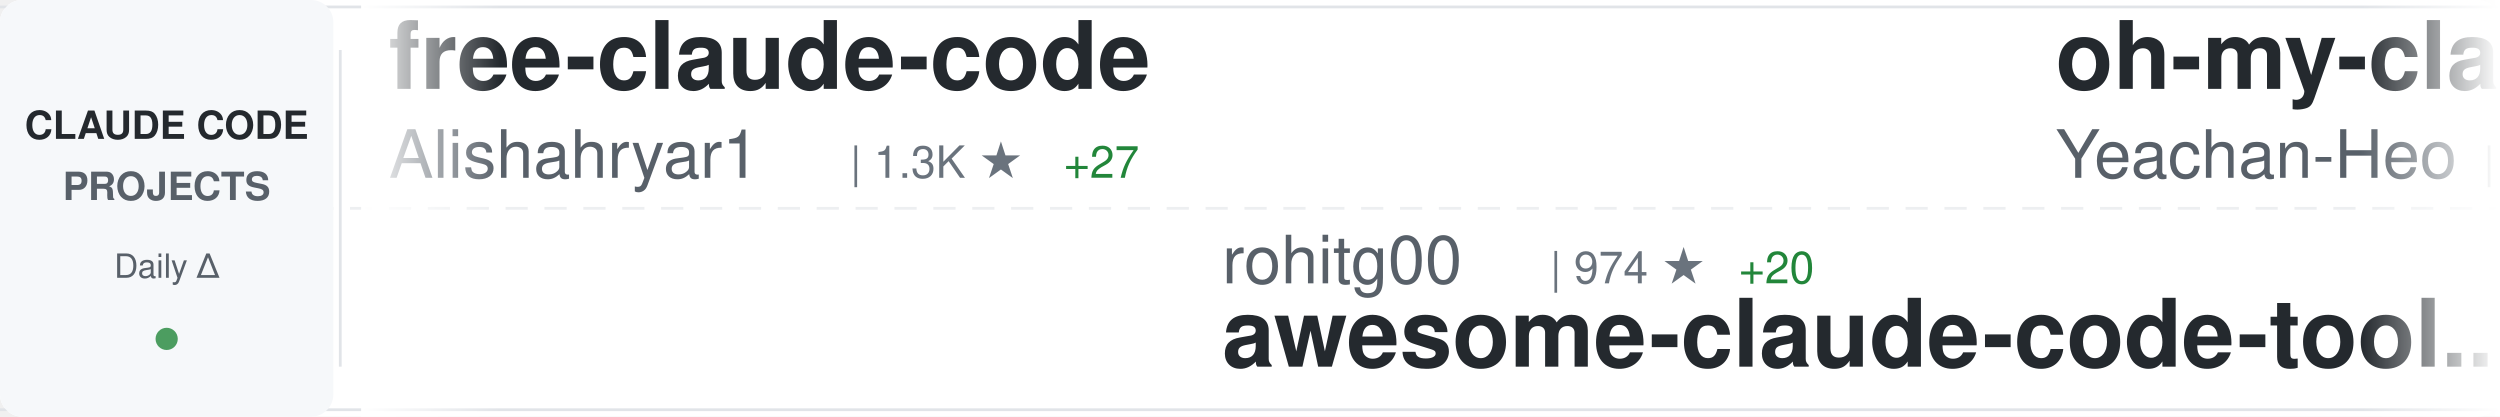
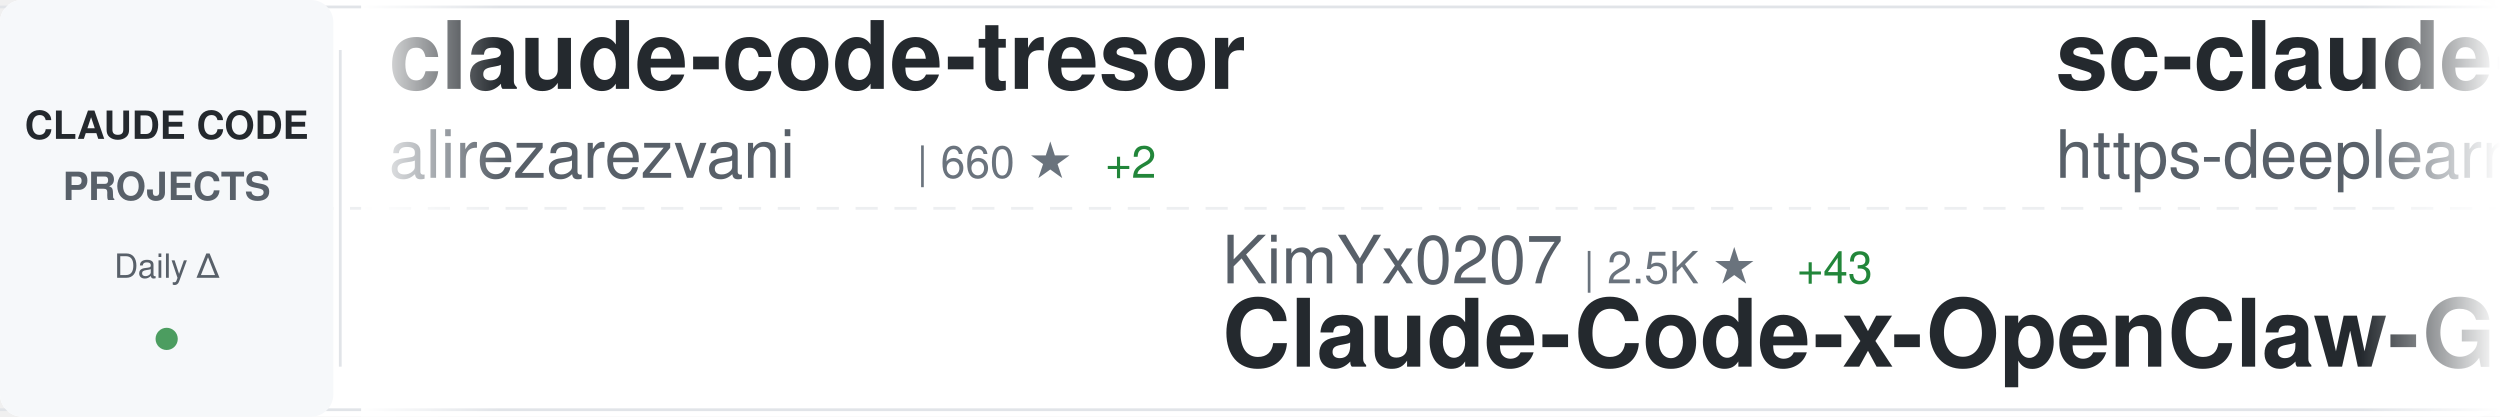
<svg xmlns="http://www.w3.org/2000/svg" width="900" height="150">
  <defs>
    <linearGradient id="awesomeLeftFade" x1="0%" y1="0%" x2="100%" y2="0%">
      <stop offset="0%" style="stop-color:#ffffff;stop-opacity:1" />
      <stop offset="100%" style="stop-color:#ffffff;stop-opacity:0" />
    </linearGradient>
    <linearGradient id="awesomeRightFade" x1="0%" y1="0%" x2="100%" y2="0%">
      <stop offset="0%" style="stop-color:#ffffff;stop-opacity:0" />
      <stop offset="100%" style="stop-color:#ffffff;stop-opacity:1" />
    </linearGradient>
  </defs>
  <rect width="900" height="150" fill="#ffffff" rx="8" />
  <rect x="0" y="2" width="900" height="1" fill="#e1e4e8" />
  <rect x="0" y="147" width="900" height="1" fill="#e1e4e8" />
  <line x1="0" y1="75" x2="900" y2="75" stroke="#e1e4e8" stroke-width="1" stroke-dasharray="8 6" opacity="0.6" />
  <rect x="0" y="0" width="120" height="150" fill="#f6f8fa" rx="8" />
  <text x="60" y="50" font-family="-apple-system, BlinkMacSystemFont, 'Segoe UI', Helvetica, Arial, sans-serif" font-size="14" font-weight="600" fill="#24292e" text-anchor="middle">CLAUDE CODE</text>
  <text x="60" y="72" font-family="-apple-system, BlinkMacSystemFont, 'Segoe UI', Helvetica, Arial, sans-serif" font-size="14" font-weight="600" fill="#586069" text-anchor="middle">PROJECTS</text>
  <text x="60" y="100" font-family="-apple-system, BlinkMacSystemFont, 'Segoe UI', Helvetica, Arial, sans-serif" font-size="12" font-weight="500" fill="#586069" text-anchor="middle">Daily Δ</text>
  <circle cx="60" cy="122" r="4" fill="#22863a" opacity="0.8" />
  <rect x="122" y="18" width="1" height="114" fill="#e1e4e8" />
  <clipPath id="awesomeTickerClip">
    <rect x="130" y="0" width="770" height="150" />
  </clipPath>
  <g clip-path="url(#awesomeTickerClip)">
    <g id="awesomeTickerItems">
      <animateTransform attributeName="transform" attributeType="XML" type="translate" from="0 0" to="-3000 0" dur="54s" repeatCount="indefinite" />
      <g transform="translate(0, 0)">
-         <text x="140" y="32" font-family="-apple-system, BlinkMacSystemFont, 'Segoe UI', Helvetica, Arial, sans-serif" font-size="34" font-weight="600" fill="#24292e">free-claude-code</text>
-         <text x="140" y="64" font-family="-apple-system, BlinkMacSystemFont, 'Segoe UI', Helvetica, Arial, sans-serif" font-size="24" font-weight="400" fill="#586069">Alishahryar1</text>
-         <text x="306" y="64" font-family="-apple-system, BlinkMacSystemFont, 'Segoe UI', Helvetica, Arial, sans-serif" font-size="16" font-weight="500" fill="#6a737d">| 1.3K ★</text>
-         <text x="383" y="64" font-family="-apple-system, BlinkMacSystemFont, 'Segoe UI', Helvetica, Arial, sans-serif" font-size="16" font-weight="500" fill="#22863a"> +27</text>
+         <text x="140" y="32" font-family="-apple-system, BlinkMacSystemFont, 'Segoe UI', Helvetica, Arial, sans-serif" font-size="34" font-weight="600" fill="#24292e">claude-code-tresor</text>
+         <text x="140" y="64" font-family="-apple-system, BlinkMacSystemFont, 'Segoe UI', Helvetica, Arial, sans-serif" font-size="24" font-weight="400" fill="#586069">alirezarezvani</text>
+         <text x="330" y="64" font-family="-apple-system, BlinkMacSystemFont, 'Segoe UI', Helvetica, Arial, sans-serif" font-size="16" font-weight="500" fill="#6a737d">| 660 ★</text>
+         <text x="398" y="64" font-family="-apple-system, BlinkMacSystemFont, 'Segoe UI', Helvetica, Arial, sans-serif" font-size="16" font-weight="500" fill="#22863a"> +2</text>
      </g>
      <g transform="translate(300, 0)">
-         <text x="140" y="102" font-family="-apple-system, BlinkMacSystemFont, 'Segoe UI', Helvetica, Arial, sans-serif" font-size="24" font-weight="400" fill="#586069">rohitg00</text>
-         <text x="258" y="102" font-family="-apple-system, BlinkMacSystemFont, 'Segoe UI', Helvetica, Arial, sans-serif" font-size="16" font-weight="500" fill="#6a737d">| 974 ★</text>
-         <text x="326" y="102" font-family="-apple-system, BlinkMacSystemFont, 'Segoe UI', Helvetica, Arial, sans-serif" font-size="16" font-weight="500" fill="#22863a"> +20</text>
-         <text x="140" y="132" font-family="-apple-system, BlinkMacSystemFont, 'Segoe UI', Helvetica, Arial, sans-serif" font-size="34" font-weight="600" fill="#24292e">awesome-claude-code-tool...</text>
+         <text x="140" y="102" font-family="-apple-system, BlinkMacSystemFont, 'Segoe UI', Helvetica, Arial, sans-serif" font-size="24" font-weight="400" fill="#586069">KimYx0207</text>
+         <text x="270" y="102" font-family="-apple-system, BlinkMacSystemFont, 'Segoe UI', Helvetica, Arial, sans-serif" font-size="16" font-weight="500" fill="#6a737d">| 2.5K ★</text>
+         <text x="347" y="102" font-family="-apple-system, BlinkMacSystemFont, 'Segoe UI', Helvetica, Arial, sans-serif" font-size="16" font-weight="500" fill="#22863a"> +43</text>
+         <text x="140" y="132" font-family="-apple-system, BlinkMacSystemFont, 'Segoe UI', Helvetica, Arial, sans-serif" font-size="34" font-weight="600" fill="#24292e">Claude-Code-x-OpenClaw-G...</text>
      </g>
      <g transform="translate(600, 0)">
-         <text x="140" y="32" font-family="-apple-system, BlinkMacSystemFont, 'Segoe UI', Helvetica, Arial, sans-serif" font-size="34" font-weight="600" fill="#24292e">oh-my-claudecode</text>
-         <text x="140" y="64" font-family="-apple-system, BlinkMacSystemFont, 'Segoe UI', Helvetica, Arial, sans-serif" font-size="24" font-weight="400" fill="#586069">Yeachan-Heo</text>
-         <text x="294" y="64" font-family="-apple-system, BlinkMacSystemFont, 'Segoe UI', Helvetica, Arial, sans-serif" font-size="16" font-weight="500" fill="#6a737d">| 18.4K ★</text>
-         <text x="380" y="64" font-family="-apple-system, BlinkMacSystemFont, 'Segoe UI', Helvetica, Arial, sans-serif" font-size="16" font-weight="500" fill="#22863a"> +1.1K</text>
+         <text x="140" y="32" font-family="-apple-system, BlinkMacSystemFont, 'Segoe UI', Helvetica, Arial, sans-serif" font-size="34" font-weight="600" fill="#24292e">sc-claude-code-files</text>
+         <text x="140" y="64" font-family="-apple-system, BlinkMacSystemFont, 'Segoe UI', Helvetica, Arial, sans-serif" font-size="24" font-weight="400" fill="#586069">https-deeplearning-ai</text>
+         <text x="414" y="64" font-family="-apple-system, BlinkMacSystemFont, 'Segoe UI', Helvetica, Arial, sans-serif" font-size="16" font-weight="500" fill="#6a737d">| 469 ★</text>
+         <text x="482" y="64" font-family="-apple-system, BlinkMacSystemFont, 'Segoe UI', Helvetica, Arial, sans-serif" font-size="16" font-weight="500" fill="#22863a"> +2</text>
      </g>
      <g transform="translate(900, 0)">
-         <text x="140" y="102" font-family="-apple-system, BlinkMacSystemFont, 'Segoe UI', Helvetica, Arial, sans-serif" font-size="24" font-weight="400" fill="#586069">RichardAtCT</text>
-         <text x="294" y="102" font-family="-apple-system, BlinkMacSystemFont, 'Segoe UI', Helvetica, Arial, sans-serif" font-size="16" font-weight="500" fill="#6a737d">| 2.3K ★</text>
-         <text x="371" y="102" font-family="-apple-system, BlinkMacSystemFont, 'Segoe UI', Helvetica, Arial, sans-serif" font-size="16" font-weight="500" fill="#22863a"> +7</text>
-         <text x="140" y="132" font-family="-apple-system, BlinkMacSystemFont, 'Segoe UI', Helvetica, Arial, sans-serif" font-size="34" font-weight="600" fill="#24292e">claude-code-telegram</text>
+         <text x="140" y="102" font-family="-apple-system, BlinkMacSystemFont, 'Segoe UI', Helvetica, Arial, sans-serif" font-size="24" font-weight="400" fill="#586069">carlvellotti</text>
+         <text x="306" y="102" font-family="-apple-system, BlinkMacSystemFont, 'Segoe UI', Helvetica, Arial, sans-serif" font-size="16" font-weight="500" fill="#6a737d">| 1.7K ★</text>
+         <text x="383" y="102" font-family="-apple-system, BlinkMacSystemFont, 'Segoe UI', Helvetica, Arial, sans-serif" font-size="16" font-weight="500" fill="#22863a"> +9</text>
+         <text x="140" y="132" font-family="-apple-system, BlinkMacSystemFont, 'Segoe UI', Helvetica, Arial, sans-serif" font-size="34" font-weight="600" fill="#24292e">claude-code-pm-course</text>
      </g>
      <g transform="translate(1200, 0)">
-         <text x="140" y="32" font-family="-apple-system, BlinkMacSystemFont, 'Segoe UI', Helvetica, Arial, sans-serif" font-size="34" font-weight="600" fill="#24292e">Claude-Code-Communicatio...</text>
-         <text x="140" y="64" font-family="-apple-system, BlinkMacSystemFont, 'Segoe UI', Helvetica, Arial, sans-serif" font-size="24" font-weight="400" fill="#586069">nishimoto265</text>
-         <text x="306" y="64" font-family="-apple-system, BlinkMacSystemFont, 'Segoe UI', Helvetica, Arial, sans-serif" font-size="16" font-weight="500" fill="#6a737d">| 495 ★</text>
+         <text x="140" y="32" font-family="-apple-system, BlinkMacSystemFont, 'Segoe UI', Helvetica, Arial, sans-serif" font-size="34" font-weight="600" fill="#24292e">claude-code-system-promp...</text>
+         <text x="140" y="64" font-family="-apple-system, BlinkMacSystemFont, 'Segoe UI', Helvetica, Arial, sans-serif" font-size="24" font-weight="400" fill="#586069">Piebald-AI</text>
+         <text x="282" y="64" font-family="-apple-system, BlinkMacSystemFont, 'Segoe UI', Helvetica, Arial, sans-serif" font-size="16" font-weight="500" fill="#6a737d">| 7.4K ★</text>
+         <text x="359" y="64" font-family="-apple-system, BlinkMacSystemFont, 'Segoe UI', Helvetica, Arial, sans-serif" font-size="16" font-weight="500" fill="#22863a"> +265</text>
      </g>
      <g transform="translate(1500, 0)">
-         <text x="140" y="102" font-family="-apple-system, BlinkMacSystemFont, 'Segoe UI', Helvetica, Arial, sans-serif" font-size="24" font-weight="400" fill="#586069">winfunc</text>
-         <text x="246" y="102" font-family="-apple-system, BlinkMacSystemFont, 'Segoe UI', Helvetica, Arial, sans-serif" font-size="16" font-weight="500" fill="#6a737d">| 21.2K ★</text>
-         <text x="332" y="102" font-family="-apple-system, BlinkMacSystemFont, 'Segoe UI', Helvetica, Arial, sans-serif" font-size="16" font-weight="500" fill="#22863a"> +21</text>
-         <text x="140" y="132" font-family="-apple-system, BlinkMacSystemFont, 'Segoe UI', Helvetica, Arial, sans-serif" font-size="34" font-weight="600" fill="#24292e">opcode</text>
+         <text x="140" y="102" font-family="-apple-system, BlinkMacSystemFont, 'Segoe UI', Helvetica, Arial, sans-serif" font-size="24" font-weight="400" fill="#586069">router-for-me</text>
+         <text x="318" y="102" font-family="-apple-system, BlinkMacSystemFont, 'Segoe UI', Helvetica, Arial, sans-serif" font-size="16" font-weight="500" fill="#6a737d">| 21.7K ★</text>
+         <text x="404" y="102" font-family="-apple-system, BlinkMacSystemFont, 'Segoe UI', Helvetica, Arial, sans-serif" font-size="16" font-weight="500" fill="#22863a"> +317</text>
+         <text x="140" y="132" font-family="-apple-system, BlinkMacSystemFont, 'Segoe UI', Helvetica, Arial, sans-serif" font-size="34" font-weight="600" fill="#24292e">CLIProxyAPI</text>
      </g>
      <g transform="translate(1800, 0)">
-         <text x="140" y="32" font-family="-apple-system, BlinkMacSystemFont, 'Segoe UI', Helvetica, Arial, sans-serif" font-size="34" font-weight="600" fill="#24292e">Claude-code</text>
-         <text x="140" y="64" font-family="-apple-system, BlinkMacSystemFont, 'Segoe UI', Helvetica, Arial, sans-serif" font-size="24" font-weight="400" fill="#586069">zstmfhy</text>
-         <text x="246" y="64" font-family="-apple-system, BlinkMacSystemFont, 'Segoe UI', Helvetica, Arial, sans-serif" font-size="16" font-weight="500" fill="#6a737d">| 50 ★</text>
-         <text x="305" y="64" font-family="-apple-system, BlinkMacSystemFont, 'Segoe UI', Helvetica, Arial, sans-serif" font-size="16" font-weight="500" fill="#22863a"> +50</text>
+         <text x="140" y="32" font-family="-apple-system, BlinkMacSystemFont, 'Segoe UI', Helvetica, Arial, sans-serif" font-size="34" font-weight="600" fill="#24292e">claude-code-settings</text>
+         <text x="140" y="64" font-family="-apple-system, BlinkMacSystemFont, 'Segoe UI', Helvetica, Arial, sans-serif" font-size="24" font-weight="400" fill="#586069">feiskyer</text>
+         <text x="258" y="64" font-family="-apple-system, BlinkMacSystemFont, 'Segoe UI', Helvetica, Arial, sans-serif" font-size="16" font-weight="500" fill="#6a737d">| 1.4K ★</text>
+         <text x="335" y="64" font-family="-apple-system, BlinkMacSystemFont, 'Segoe UI', Helvetica, Arial, sans-serif" font-size="16" font-weight="500" fill="#22863a"> +6</text>
      </g>
      <g transform="translate(2100, 0)">
-         <text x="140" y="102" font-family="-apple-system, BlinkMacSystemFont, 'Segoe UI', Helvetica, Arial, sans-serif" font-size="24" font-weight="400" fill="#586069">farion1231</text>
-         <text x="282" y="102" font-family="-apple-system, BlinkMacSystemFont, 'Segoe UI', Helvetica, Arial, sans-serif" font-size="16" font-weight="500" fill="#6a737d">| 36.3K ★</text>
-         <text x="368" y="102" font-family="-apple-system, BlinkMacSystemFont, 'Segoe UI', Helvetica, Arial, sans-serif" font-size="16" font-weight="500" fill="#22863a"> +662</text>
-         <text x="140" y="132" font-family="-apple-system, BlinkMacSystemFont, 'Segoe UI', Helvetica, Arial, sans-serif" font-size="34" font-weight="600" fill="#24292e">cc-switch</text>
+         <text x="140" y="102" font-family="-apple-system, BlinkMacSystemFont, 'Segoe UI', Helvetica, Arial, sans-serif" font-size="24" font-weight="400" fill="#586069">1rgs</text>
+         <text x="210" y="102" font-family="-apple-system, BlinkMacSystemFont, 'Segoe UI', Helvetica, Arial, sans-serif" font-size="16" font-weight="500" fill="#6a737d">| 3.3K ★</text>
+         <text x="287" y="102" font-family="-apple-system, BlinkMacSystemFont, 'Segoe UI', Helvetica, Arial, sans-serif" font-size="16" font-weight="500" fill="#22863a"> +5</text>
+         <text x="140" y="132" font-family="-apple-system, BlinkMacSystemFont, 'Segoe UI', Helvetica, Arial, sans-serif" font-size="34" font-weight="600" fill="#24292e">claude-code-proxy</text>
      </g>
      <g transform="translate(2400, 0)">
-         <text x="140" y="32" font-family="-apple-system, BlinkMacSystemFont, 'Segoe UI', Helvetica, Arial, sans-serif" font-size="34" font-weight="600" fill="#24292e">edmunds-claude-code</text>
-         <text x="140" y="64" font-family="-apple-system, BlinkMacSystemFont, 'Segoe UI', Helvetica, Arial, sans-serif" font-size="24" font-weight="400" fill="#586069">edmund-io</text>
-         <text x="270" y="64" font-family="-apple-system, BlinkMacSystemFont, 'Segoe UI', Helvetica, Arial, sans-serif" font-size="16" font-weight="500" fill="#6a737d">| 1.4K ★</text>
-         <text x="347" y="64" font-family="-apple-system, BlinkMacSystemFont, 'Segoe UI', Helvetica, Arial, sans-serif" font-size="16" font-weight="500" fill="#22863a"> +5</text>
+         <text x="140" y="32" font-family="-apple-system, BlinkMacSystemFont, 'Segoe UI', Helvetica, Arial, sans-serif" font-size="34" font-weight="600" fill="#24292e">Claude-Code-Workflow</text>
+         <text x="140" y="64" font-family="-apple-system, BlinkMacSystemFont, 'Segoe UI', Helvetica, Arial, sans-serif" font-size="24" font-weight="400" fill="#586069">catlog22</text>
+         <text x="258" y="64" font-family="-apple-system, BlinkMacSystemFont, 'Segoe UI', Helvetica, Arial, sans-serif" font-size="16" font-weight="500" fill="#6a737d">| 1.6K ★</text>
+         <text x="335" y="64" font-family="-apple-system, BlinkMacSystemFont, 'Segoe UI', Helvetica, Arial, sans-serif" font-size="16" font-weight="500" fill="#22863a"> +14</text>
      </g>
      <g transform="translate(2700, 0)">
-         <text x="140" y="102" font-family="-apple-system, BlinkMacSystemFont, 'Segoe UI', Helvetica, Arial, sans-serif" font-size="24" font-weight="400" fill="#586069">Pimzino</text>
-         <text x="246" y="102" font-family="-apple-system, BlinkMacSystemFont, 'Segoe UI', Helvetica, Arial, sans-serif" font-size="16" font-weight="500" fill="#6a737d">| 3.6K ★</text>
-         <text x="323" y="102" font-family="-apple-system, BlinkMacSystemFont, 'Segoe UI', Helvetica, Arial, sans-serif" font-size="16" font-weight="500" fill="#22863a"> +2</text>
-         <text x="140" y="132" font-family="-apple-system, BlinkMacSystemFont, 'Segoe UI', Helvetica, Arial, sans-serif" font-size="34" font-weight="600" fill="#24292e">claude-code-spec-workflo...</text>
+         <text x="140" y="102" font-family="-apple-system, BlinkMacSystemFont, 'Segoe UI', Helvetica, Arial, sans-serif" font-size="24" font-weight="400" fill="#586069">freestylefly</text>
+         <text x="306" y="102" font-family="-apple-system, BlinkMacSystemFont, 'Segoe UI', Helvetica, Arial, sans-serif" font-size="16" font-weight="500" fill="#6a737d">| 63 ★</text>
+         <text x="365" y="102" font-family="-apple-system, BlinkMacSystemFont, 'Segoe UI', Helvetica, Arial, sans-serif" font-size="16" font-weight="500" fill="#22863a"> +63</text>
+         <text x="140" y="132" font-family="-apple-system, BlinkMacSystemFont, 'Segoe UI', Helvetica, Arial, sans-serif" font-size="34" font-weight="600" fill="#24292e">claude-code</text>
      </g>
      <g transform="translate(3000, 0)">
-         <text x="140" y="32" font-family="-apple-system, BlinkMacSystemFont, 'Segoe UI', Helvetica, Arial, sans-serif" font-size="34" font-weight="600" fill="#24292e">free-claude-code</text>
-         <text x="140" y="64" font-family="-apple-system, BlinkMacSystemFont, 'Segoe UI', Helvetica, Arial, sans-serif" font-size="24" font-weight="400" fill="#586069">Alishahryar1</text>
-         <text x="306" y="64" font-family="-apple-system, BlinkMacSystemFont, 'Segoe UI', Helvetica, Arial, sans-serif" font-size="16" font-weight="500" fill="#6a737d">| 1.3K ★</text>
-         <text x="383" y="64" font-family="-apple-system, BlinkMacSystemFont, 'Segoe UI', Helvetica, Arial, sans-serif" font-size="16" font-weight="500" fill="#22863a"> +27</text>
+         <text x="140" y="32" font-family="-apple-system, BlinkMacSystemFont, 'Segoe UI', Helvetica, Arial, sans-serif" font-size="34" font-weight="600" fill="#24292e">claude-code-tresor</text>
+         <text x="140" y="64" font-family="-apple-system, BlinkMacSystemFont, 'Segoe UI', Helvetica, Arial, sans-serif" font-size="24" font-weight="400" fill="#586069">alirezarezvani</text>
+         <text x="330" y="64" font-family="-apple-system, BlinkMacSystemFont, 'Segoe UI', Helvetica, Arial, sans-serif" font-size="16" font-weight="500" fill="#6a737d">| 660 ★</text>
+         <text x="398" y="64" font-family="-apple-system, BlinkMacSystemFont, 'Segoe UI', Helvetica, Arial, sans-serif" font-size="16" font-weight="500" fill="#22863a"> +2</text>
      </g>
      <g transform="translate(3300, 0)">
-         <text x="140" y="102" font-family="-apple-system, BlinkMacSystemFont, 'Segoe UI', Helvetica, Arial, sans-serif" font-size="24" font-weight="400" fill="#586069">rohitg00</text>
-         <text x="258" y="102" font-family="-apple-system, BlinkMacSystemFont, 'Segoe UI', Helvetica, Arial, sans-serif" font-size="16" font-weight="500" fill="#6a737d">| 974 ★</text>
-         <text x="326" y="102" font-family="-apple-system, BlinkMacSystemFont, 'Segoe UI', Helvetica, Arial, sans-serif" font-size="16" font-weight="500" fill="#22863a"> +20</text>
-         <text x="140" y="132" font-family="-apple-system, BlinkMacSystemFont, 'Segoe UI', Helvetica, Arial, sans-serif" font-size="34" font-weight="600" fill="#24292e">awesome-claude-code-tool...</text>
+         <text x="140" y="102" font-family="-apple-system, BlinkMacSystemFont, 'Segoe UI', Helvetica, Arial, sans-serif" font-size="24" font-weight="400" fill="#586069">KimYx0207</text>
+         <text x="270" y="102" font-family="-apple-system, BlinkMacSystemFont, 'Segoe UI', Helvetica, Arial, sans-serif" font-size="16" font-weight="500" fill="#6a737d">| 2.5K ★</text>
+         <text x="347" y="102" font-family="-apple-system, BlinkMacSystemFont, 'Segoe UI', Helvetica, Arial, sans-serif" font-size="16" font-weight="500" fill="#22863a"> +43</text>
+         <text x="140" y="132" font-family="-apple-system, BlinkMacSystemFont, 'Segoe UI', Helvetica, Arial, sans-serif" font-size="34" font-weight="600" fill="#24292e">Claude-Code-x-OpenClaw-G...</text>
      </g>
      <g transform="translate(3600, 0)">
-         <text x="140" y="32" font-family="-apple-system, BlinkMacSystemFont, 'Segoe UI', Helvetica, Arial, sans-serif" font-size="34" font-weight="600" fill="#24292e">oh-my-claudecode</text>
-         <text x="140" y="64" font-family="-apple-system, BlinkMacSystemFont, 'Segoe UI', Helvetica, Arial, sans-serif" font-size="24" font-weight="400" fill="#586069">Yeachan-Heo</text>
-         <text x="294" y="64" font-family="-apple-system, BlinkMacSystemFont, 'Segoe UI', Helvetica, Arial, sans-serif" font-size="16" font-weight="500" fill="#6a737d">| 18.4K ★</text>
-         <text x="380" y="64" font-family="-apple-system, BlinkMacSystemFont, 'Segoe UI', Helvetica, Arial, sans-serif" font-size="16" font-weight="500" fill="#22863a"> +1.1K</text>
+         <text x="140" y="32" font-family="-apple-system, BlinkMacSystemFont, 'Segoe UI', Helvetica, Arial, sans-serif" font-size="34" font-weight="600" fill="#24292e">sc-claude-code-files</text>
+         <text x="140" y="64" font-family="-apple-system, BlinkMacSystemFont, 'Segoe UI', Helvetica, Arial, sans-serif" font-size="24" font-weight="400" fill="#586069">https-deeplearning-ai</text>
+         <text x="414" y="64" font-family="-apple-system, BlinkMacSystemFont, 'Segoe UI', Helvetica, Arial, sans-serif" font-size="16" font-weight="500" fill="#6a737d">| 469 ★</text>
+         <text x="482" y="64" font-family="-apple-system, BlinkMacSystemFont, 'Segoe UI', Helvetica, Arial, sans-serif" font-size="16" font-weight="500" fill="#22863a"> +2</text>
      </g>
      <g transform="translate(3900, 0)">
-         <text x="140" y="102" font-family="-apple-system, BlinkMacSystemFont, 'Segoe UI', Helvetica, Arial, sans-serif" font-size="24" font-weight="400" fill="#586069">RichardAtCT</text>
-         <text x="294" y="102" font-family="-apple-system, BlinkMacSystemFont, 'Segoe UI', Helvetica, Arial, sans-serif" font-size="16" font-weight="500" fill="#6a737d">| 2.3K ★</text>
-         <text x="371" y="102" font-family="-apple-system, BlinkMacSystemFont, 'Segoe UI', Helvetica, Arial, sans-serif" font-size="16" font-weight="500" fill="#22863a"> +7</text>
-         <text x="140" y="132" font-family="-apple-system, BlinkMacSystemFont, 'Segoe UI', Helvetica, Arial, sans-serif" font-size="34" font-weight="600" fill="#24292e">claude-code-telegram</text>
+         <text x="140" y="102" font-family="-apple-system, BlinkMacSystemFont, 'Segoe UI', Helvetica, Arial, sans-serif" font-size="24" font-weight="400" fill="#586069">carlvellotti</text>
+         <text x="306" y="102" font-family="-apple-system, BlinkMacSystemFont, 'Segoe UI', Helvetica, Arial, sans-serif" font-size="16" font-weight="500" fill="#6a737d">| 1.7K ★</text>
+         <text x="383" y="102" font-family="-apple-system, BlinkMacSystemFont, 'Segoe UI', Helvetica, Arial, sans-serif" font-size="16" font-weight="500" fill="#22863a"> +9</text>
+         <text x="140" y="132" font-family="-apple-system, BlinkMacSystemFont, 'Segoe UI', Helvetica, Arial, sans-serif" font-size="34" font-weight="600" fill="#24292e">claude-code-pm-course</text>
      </g>
    </g>
  </g>
  <rect x="130" y="0" width="50" height="150" fill="url(#awesomeLeftFade)" />
  <rect x="850" y="0" width="50" height="150" fill="url(#awesomeRightFade)" />
</svg>
